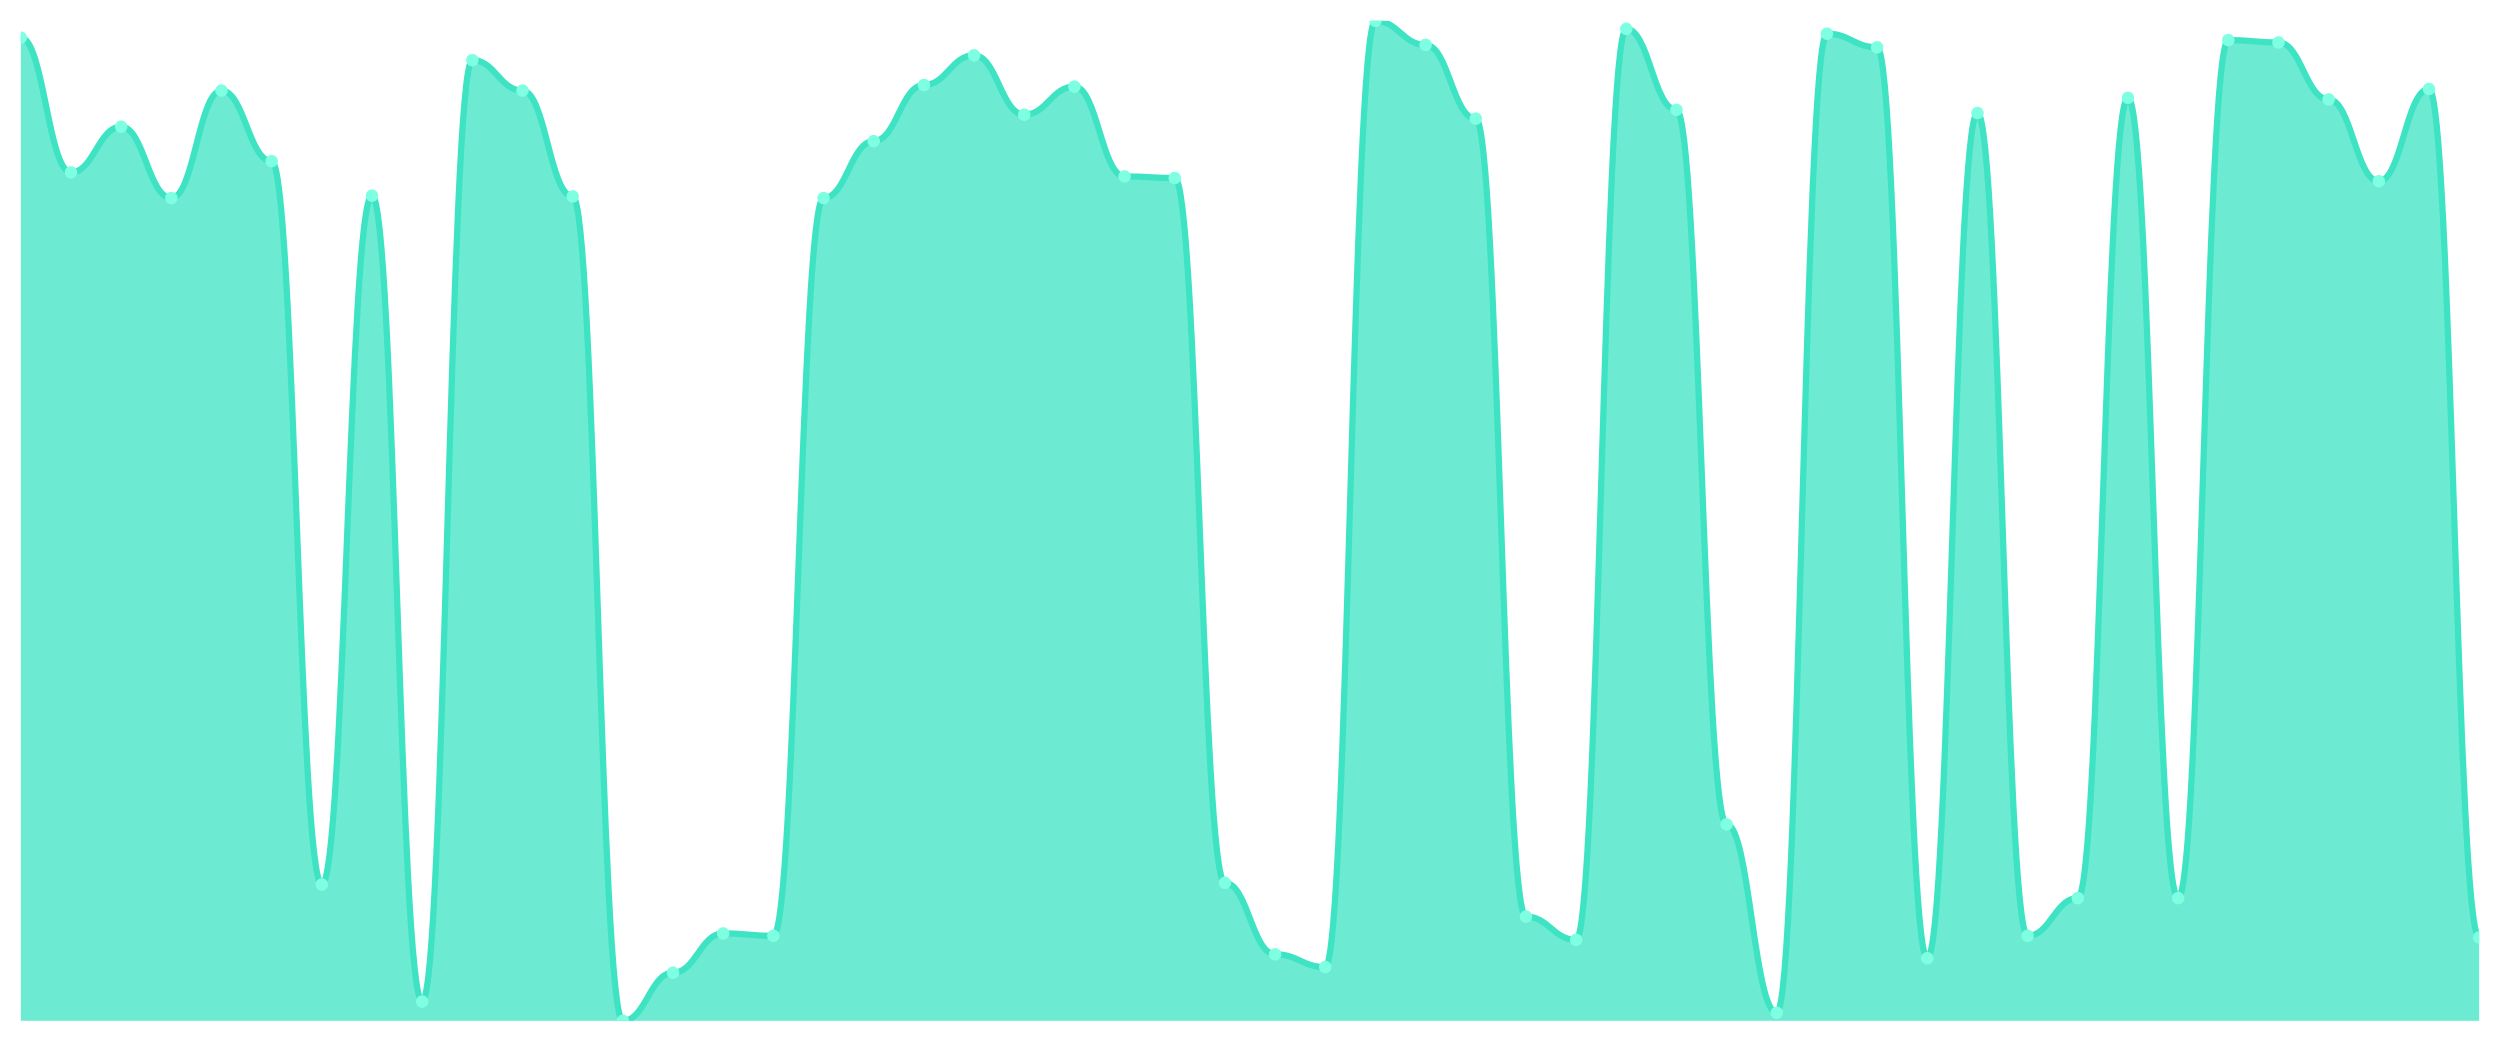
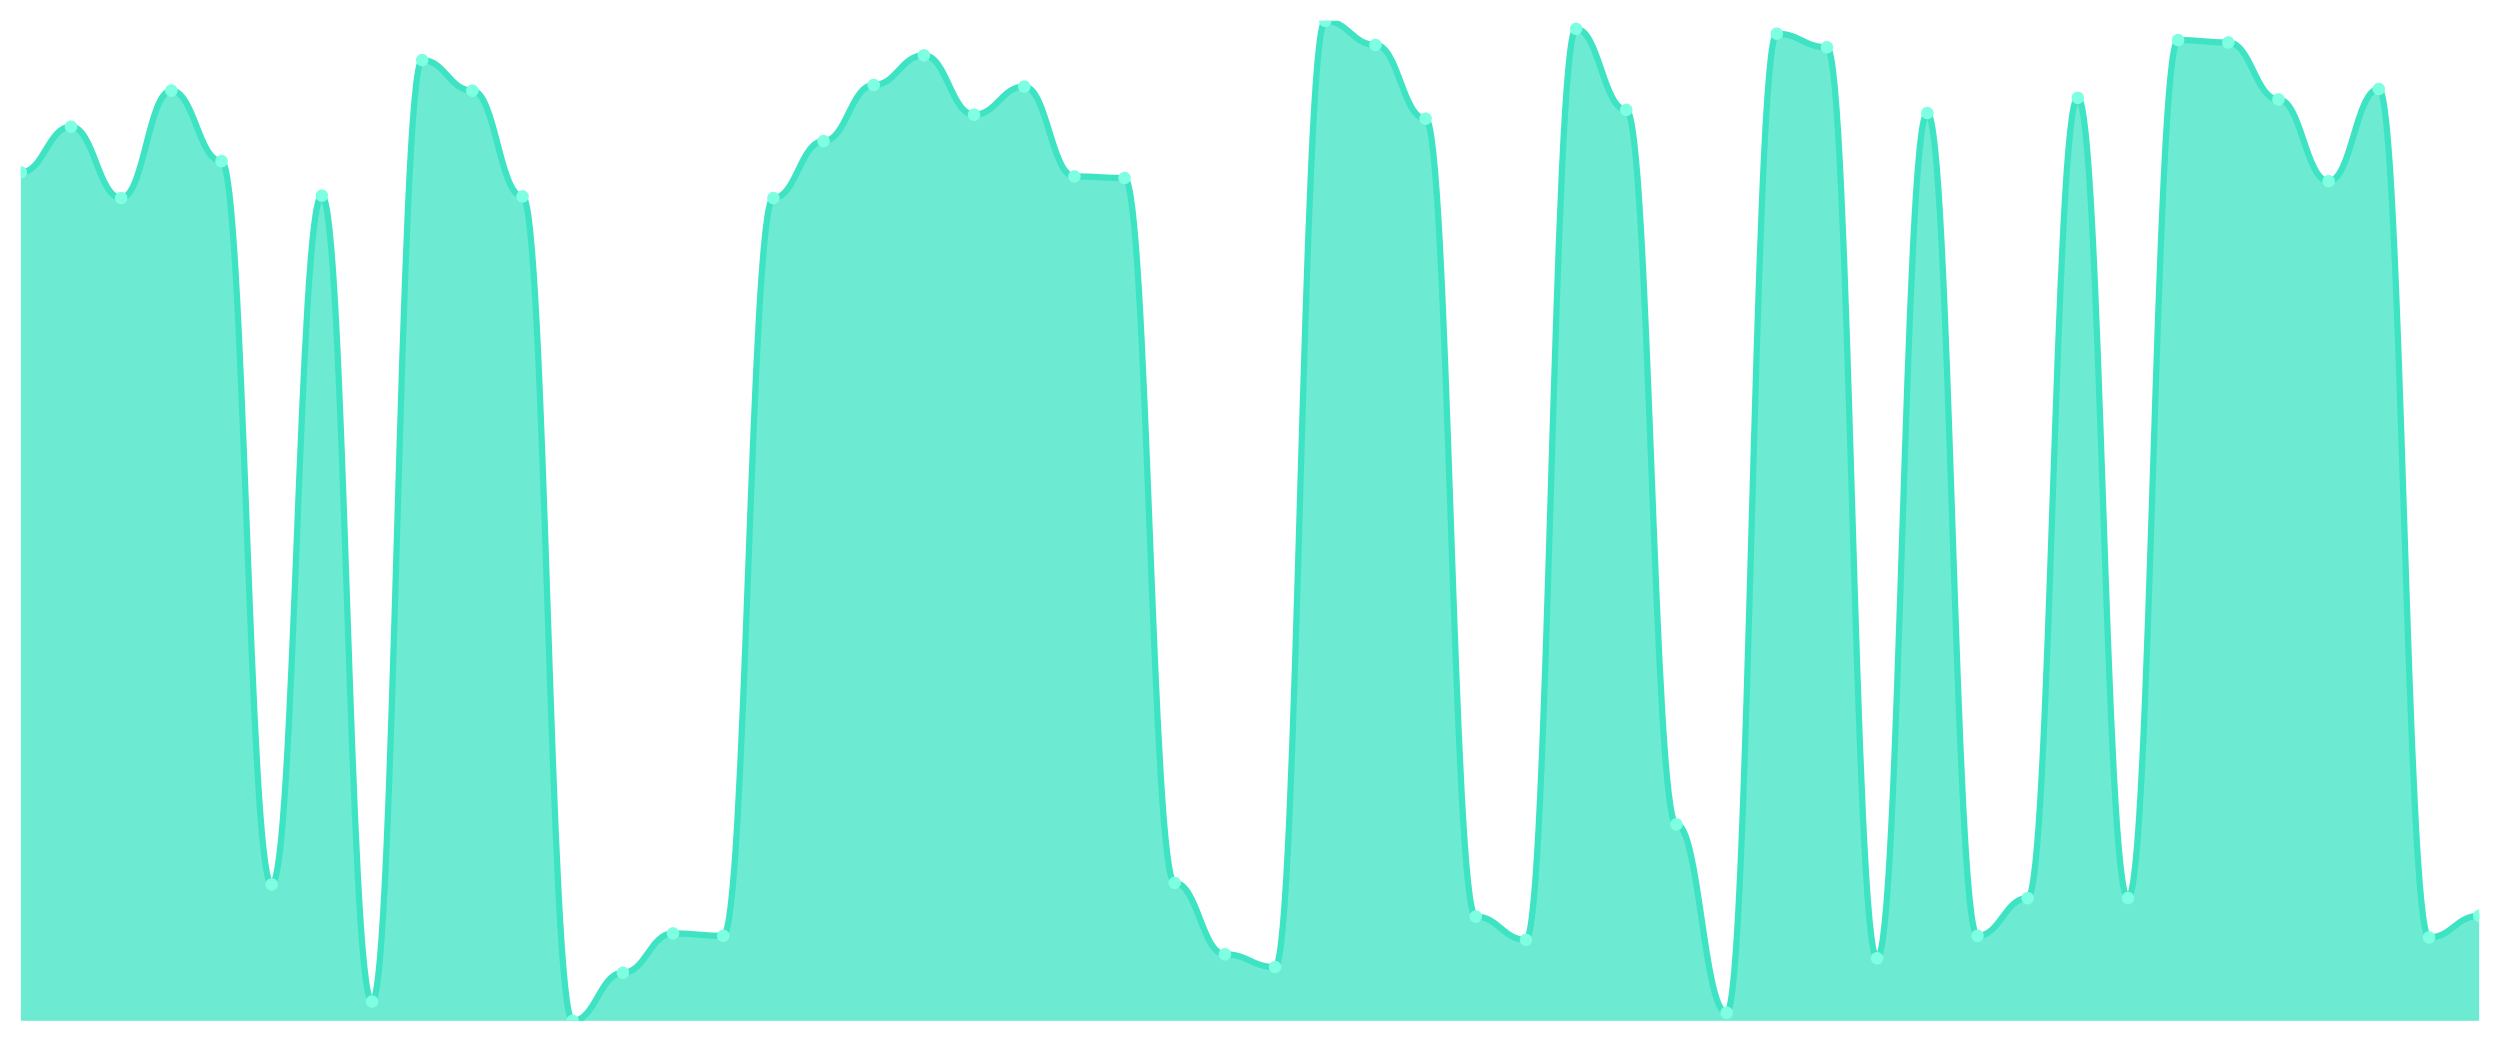
<svg xmlns="http://www.w3.org/2000/svg" viewBox="0 0 1200 500" width="1200" height="500">
  <defs>
    <clipPath id="c">
      <rect x="10" y="10" width="1180" height="480" />
    </clipPath>
  </defs>
  <rect width="1200" height="500" fill="none" />
  <g clip-path="url(#c)">
-     <path d="M 10,490 L 10,18.083 C 20.837,18.083 23.245,82.751 34.082,82.751 C 44.918,82.751 47.327,60.81 58.163,60.81 C 69,60.81 71.408,95.068 82.245,95.068 C 93.082,95.068 95.49,43.488 106.327,43.488 C 117.163,43.488 119.571,77.362 130.408,77.362 C 141.245,77.362 143.653,424.563 154.49,424.563 C 165.327,424.563 167.735,93.913 178.571,93.913 C 189.408,93.913 191.816,480.762 202.653,480.762 C 213.49,480.762 215.898,28.861 226.735,28.861 C 237.571,28.861 239.98,43.488 250.816,43.488 C 261.653,43.488 264.061,94.298 274.898,94.298 C 285.735,94.298 288.143,490 298.98,490 C 309.816,490 312.224,466.905 323.061,466.905 C 333.898,466.905 336.306,448.043 347.143,448.043 C 357.98,448.043 360.388,449.198 371.224,449.198 C 382.061,449.198 384.469,95.068 395.306,95.068 C 406.143,95.068 408.551,67.739 419.388,67.739 C 430.224,67.739 432.633,40.794 443.469,40.794 C 454.306,40.794 456.714,26.552 467.551,26.552 C 478.388,26.552 480.796,55.036 491.633,55.036 C 502.469,55.036 504.878,41.564 515.714,41.564 C 526.551,41.564 528.959,84.675 539.796,84.675 C 550.633,84.675 553.041,85.445 563.878,85.445 C 574.714,85.445 577.122,423.793 587.959,423.793 C 598.796,423.793 601.204,458.051 612.041,458.051 C 622.878,458.051 625.286,464.21 636.122,464.21 C 646.959,464.21 649.367,10 660.204,10 C 671.041,10 673.449,21.548 684.286,21.548 C 695.122,21.548 697.531,56.961 708.367,56.961 C 719.204,56.961 721.612,439.96 732.449,439.96 C 743.286,439.96 745.694,451.123 756.531,451.123 C 767.367,451.123 769.776,13.849 780.612,13.849 C 791.449,13.849 793.857,52.727 804.694,52.727 C 815.531,52.727 817.939,395.694 828.776,395.694 C 839.612,395.694 842.02,486.151 852.857,486.151 C 863.694,486.151 866.102,16.159 876.939,16.159 C 887.776,16.159 890.184,22.702 901.02,22.702 C 911.857,22.702 914.265,459.976 925.102,459.976 C 935.939,459.976 938.347,54.266 949.184,54.266 C 960.02,54.266 962.429,449.198 973.265,449.198 C 984.102,449.198 986.51,431.107 997.347,431.107 C 1008.184,431.107 1010.592,46.953 1021.429,46.953 C 1032.265,46.953 1034.673,431.107 1045.51,431.107 C 1056.347,431.107 1058.755,19.238 1069.592,19.238 C 1080.429,19.238 1082.837,20.393 1093.673,20.393 C 1104.51,20.393 1106.918,47.723 1117.755,47.723 C 1128.592,47.723 1131,86.985 1141.837,86.985 C 1152.673,86.985 1155.082,42.719 1165.918,42.719 C 1176.755,42.719 1179.163,449.968 1190,449.968 L 1190,490 Z" fill="rgba(61,227,195,0.75)" />
-     <path d="M 10,18.083 C 20.837,18.083 23.245,82.751 34.082,82.751 C 44.918,82.751 47.327,60.81 58.163,60.81 C 69,60.81 71.408,95.068 82.245,95.068 C 93.082,95.068 95.49,43.488 106.327,43.488 C 117.163,43.488 119.571,77.362 130.408,77.362 C 141.245,77.362 143.653,424.563 154.49,424.563 C 165.327,424.563 167.735,93.913 178.571,93.913 C 189.408,93.913 191.816,480.762 202.653,480.762 C 213.49,480.762 215.898,28.861 226.735,28.861 C 237.571,28.861 239.98,43.488 250.816,43.488 C 261.653,43.488 264.061,94.298 274.898,94.298 C 285.735,94.298 288.143,490 298.98,490 C 309.816,490 312.224,466.905 323.061,466.905 C 333.898,466.905 336.306,448.043 347.143,448.043 C 357.98,448.043 360.388,449.198 371.224,449.198 C 382.061,449.198 384.469,95.068 395.306,95.068 C 406.143,95.068 408.551,67.739 419.388,67.739 C 430.224,67.739 432.633,40.794 443.469,40.794 C 454.306,40.794 456.714,26.552 467.551,26.552 C 478.388,26.552 480.796,55.036 491.633,55.036 C 502.469,55.036 504.878,41.564 515.714,41.564 C 526.551,41.564 528.959,84.675 539.796,84.675 C 550.633,84.675 553.041,85.445 563.878,85.445 C 574.714,85.445 577.122,423.793 587.959,423.793 C 598.796,423.793 601.204,458.051 612.041,458.051 C 622.878,458.051 625.286,464.21 636.122,464.21 C 646.959,464.21 649.367,10 660.204,10 C 671.041,10 673.449,21.548 684.286,21.548 C 695.122,21.548 697.531,56.961 708.367,56.961 C 719.204,56.961 721.612,439.96 732.449,439.96 C 743.286,439.96 745.694,451.123 756.531,451.123 C 767.367,451.123 769.776,13.849 780.612,13.849 C 791.449,13.849 793.857,52.727 804.694,52.727 C 815.531,52.727 817.939,395.694 828.776,395.694 C 839.612,395.694 842.02,486.151 852.857,486.151 C 863.694,486.151 866.102,16.159 876.939,16.159 C 887.776,16.159 890.184,22.702 901.02,22.702 C 911.857,22.702 914.265,459.976 925.102,459.976 C 935.939,459.976 938.347,54.266 949.184,54.266 C 960.02,54.266 962.429,449.198 973.265,449.198 C 984.102,449.198 986.51,431.107 997.347,431.107 C 1008.184,431.107 1010.592,46.953 1021.429,46.953 C 1032.265,46.953 1034.673,431.107 1045.51,431.107 C 1056.347,431.107 1058.755,19.238 1069.592,19.238 C 1080.429,19.238 1082.837,20.393 1093.673,20.393 C 1104.51,20.393 1106.918,47.723 1117.755,47.723 C 1128.592,47.723 1131,86.985 1141.837,86.985 C 1152.673,86.985 1155.082,42.719 1165.918,42.719 C 1176.755,42.719 1179.163,449.968 1190,449.968" fill="none" stroke="#3de3c3" stroke-width="3" stroke-linecap="round" stroke-linejoin="round" />
-     <circle cx="10" cy="18.083" r="3" fill="#7fffe1" />
-     <circle cx="34.082" cy="82.751" r="3" fill="#7fffe1" />
-     <circle cx="58.163" cy="60.81" r="3" fill="#7fffe1" />
-     <circle cx="82.245" cy="95.068" r="3" fill="#7fffe1" />
-     <circle cx="106.327" cy="43.488" r="3" fill="#7fffe1" />
-     <circle cx="130.408" cy="77.362" r="3" fill="#7fffe1" />
-     <circle cx="154.49" cy="424.563" r="3" fill="#7fffe1" />
-     <circle cx="178.571" cy="93.913" r="3" fill="#7fffe1" />
-     <circle cx="202.653" cy="480.762" r="3" fill="#7fffe1" />
-     <circle cx="226.735" cy="28.861" r="3" fill="#7fffe1" />
-     <circle cx="250.816" cy="43.488" r="3" fill="#7fffe1" />
-     <circle cx="274.898" cy="94.298" r="3" fill="#7fffe1" />
-     <circle cx="298.98" cy="490" r="3" fill="#7fffe1" />
-     <circle cx="323.061" cy="466.905" r="3" fill="#7fffe1" />
-     <circle cx="347.143" cy="448.043" r="3" fill="#7fffe1" />
-     <circle cx="371.224" cy="449.198" r="3" fill="#7fffe1" />
-     <circle cx="395.306" cy="95.068" r="3" fill="#7fffe1" />
-     <circle cx="419.388" cy="67.739" r="3" fill="#7fffe1" />
-     <circle cx="443.469" cy="40.794" r="3" fill="#7fffe1" />
-     <circle cx="467.551" cy="26.552" r="3" fill="#7fffe1" />
-     <circle cx="491.633" cy="55.036" r="3" fill="#7fffe1" />
-     <circle cx="515.714" cy="41.564" r="3" fill="#7fffe1" />
-     <circle cx="539.796" cy="84.675" r="3" fill="#7fffe1" />
-     <circle cx="563.878" cy="85.445" r="3" fill="#7fffe1" />
-     <circle cx="587.959" cy="423.793" r="3" fill="#7fffe1" />
-     <circle cx="612.041" cy="458.051" r="3" fill="#7fffe1" />
-     <circle cx="636.122" cy="464.21" r="3" fill="#7fffe1" />
-     <circle cx="660.204" cy="10" r="3" fill="#7fffe1" />
-     <circle cx="684.286" cy="21.548" r="3" fill="#7fffe1" />
-     <circle cx="708.367" cy="56.961" r="3" fill="#7fffe1" />
-     <circle cx="732.449" cy="439.96" r="3" fill="#7fffe1" />
-     <circle cx="756.531" cy="451.123" r="3" fill="#7fffe1" />
-     <circle cx="780.612" cy="13.849" r="3" fill="#7fffe1" />
-     <circle cx="804.694" cy="52.727" r="3" fill="#7fffe1" />
-     <circle cx="828.776" cy="395.694" r="3" fill="#7fffe1" />
-     <circle cx="852.857" cy="486.151" r="3" fill="#7fffe1" />
-     <circle cx="876.939" cy="16.159" r="3" fill="#7fffe1" />
-     <circle cx="901.02" cy="22.702" r="3" fill="#7fffe1" />
-     <circle cx="925.102" cy="459.976" r="3" fill="#7fffe1" />
-     <circle cx="949.184" cy="54.266" r="3" fill="#7fffe1" />
-     <circle cx="973.265" cy="449.198" r="3" fill="#7fffe1" />
-     <circle cx="997.347" cy="431.107" r="3" fill="#7fffe1" />
-     <circle cx="1021.429" cy="46.953" r="3" fill="#7fffe1" />
-     <circle cx="1045.51" cy="431.107" r="3" fill="#7fffe1" />
-     <circle cx="1069.592" cy="19.238" r="3" fill="#7fffe1" />
-     <circle cx="1093.673" cy="20.393" r="3" fill="#7fffe1" />
-     <circle cx="1117.755" cy="47.723" r="3" fill="#7fffe1" />
-     <circle cx="1141.837" cy="86.985" r="3" fill="#7fffe1" />
-     <circle cx="1165.918" cy="42.719" r="3" fill="#7fffe1" />
-     <circle cx="1190" cy="449.968" r="3" fill="#7fffe1" />
+     <path d="M 10,490 L 10,82.751 C 20.837,82.751 23.245,60.81 34.082,60.81 C 44.918,60.81 47.327,95.068 58.163,95.068 C 69,95.068 71.408,43.488 82.245,43.488 C 93.082,43.488 95.49,77.362 106.327,77.362 C 117.163,77.362 119.571,424.563 130.408,424.563 C 141.245,424.563 143.653,93.913 154.49,93.913 C 165.327,93.913 167.735,480.762 178.571,480.762 C 189.408,480.762 191.816,28.861 202.653,28.861 C 213.49,28.861 215.898,43.488 226.735,43.488 C 237.571,43.488 239.98,94.298 250.816,94.298 C 261.653,94.298 264.061,490 274.898,490 C 285.735,490 288.143,466.905 298.98,466.905 C 309.816,466.905 312.224,448.043 323.061,448.043 C 333.898,448.043 336.306,449.198 347.143,449.198 C 357.98,449.198 360.388,95.068 371.224,95.068 C 382.061,95.068 384.469,67.739 395.306,67.739 C 406.143,67.739 408.551,40.794 419.388,40.794 C 430.224,40.794 432.633,26.552 443.469,26.552 C 454.306,26.552 456.714,55.036 467.551,55.036 C 478.388,55.036 480.796,41.564 491.633,41.564 C 502.469,41.564 504.878,84.675 515.714,84.675 C 526.551,84.675 528.959,85.445 539.796,85.445 C 550.633,85.445 553.041,423.793 563.878,423.793 C 574.714,423.793 577.122,458.051 587.959,458.051 C 598.796,458.051 601.204,464.21 612.041,464.21 C 622.878,464.21 625.286,10 636.122,10 C 646.959,10 649.367,21.548 660.204,21.548 C 671.041,21.548 673.449,56.961 684.286,56.961 C 695.122,56.961 697.531,439.96 708.367,439.96 C 719.204,439.96 721.612,451.123 732.449,451.123 C 743.286,451.123 745.694,13.849 756.531,13.849 C 767.367,13.849 769.776,52.727 780.612,52.727 C 791.449,52.727 793.857,395.694 804.694,395.694 C 815.531,395.694 817.939,486.151 828.776,486.151 C 839.612,486.151 842.02,16.159 852.857,16.159 C 863.694,16.159 866.102,22.702 876.939,22.702 C 887.776,22.702 890.184,459.976 901.02,459.976 C 911.857,459.976 914.265,54.266 925.102,54.266 C 935.939,54.266 938.347,449.198 949.184,449.198 C 960.02,449.198 962.429,431.107 973.265,431.107 C 984.102,431.107 986.51,46.953 997.347,46.953 C 1008.184,46.953 1010.592,431.107 1021.429,431.107 C 1032.265,431.107 1034.673,19.238 1045.51,19.238 C 1056.347,19.238 1058.755,20.393 1069.592,20.393 C 1080.429,20.393 1082.837,47.723 1093.673,47.723 C 1104.51,47.723 1106.918,86.985 1117.755,86.985 C 1128.592,86.985 1131,42.719 1141.837,42.719 C 1152.673,42.719 1155.082,449.968 1165.918,449.968 C 1176.755,449.968 1179.163,439.575 1190,439.575 L 1190,490 Z" fill="rgba(61,227,195,0.75)" />
+     <path d="M 10,82.751 C 20.837,82.751 23.245,60.81 34.082,60.81 C 44.918,60.81 47.327,95.068 58.163,95.068 C 69,95.068 71.408,43.488 82.245,43.488 C 93.082,43.488 95.49,77.362 106.327,77.362 C 117.163,77.362 119.571,424.563 130.408,424.563 C 141.245,424.563 143.653,93.913 154.49,93.913 C 165.327,93.913 167.735,480.762 178.571,480.762 C 189.408,480.762 191.816,28.861 202.653,28.861 C 213.49,28.861 215.898,43.488 226.735,43.488 C 237.571,43.488 239.98,94.298 250.816,94.298 C 261.653,94.298 264.061,490 274.898,490 C 285.735,490 288.143,466.905 298.98,466.905 C 309.816,466.905 312.224,448.043 323.061,448.043 C 333.898,448.043 336.306,449.198 347.143,449.198 C 357.98,449.198 360.388,95.068 371.224,95.068 C 382.061,95.068 384.469,67.739 395.306,67.739 C 406.143,67.739 408.551,40.794 419.388,40.794 C 430.224,40.794 432.633,26.552 443.469,26.552 C 454.306,26.552 456.714,55.036 467.551,55.036 C 478.388,55.036 480.796,41.564 491.633,41.564 C 502.469,41.564 504.878,84.675 515.714,84.675 C 526.551,84.675 528.959,85.445 539.796,85.445 C 550.633,85.445 553.041,423.793 563.878,423.793 C 574.714,423.793 577.122,458.051 587.959,458.051 C 598.796,458.051 601.204,464.21 612.041,464.21 C 622.878,464.21 625.286,10 636.122,10 C 646.959,10 649.367,21.548 660.204,21.548 C 671.041,21.548 673.449,56.961 684.286,56.961 C 695.122,56.961 697.531,439.96 708.367,439.96 C 719.204,439.96 721.612,451.123 732.449,451.123 C 743.286,451.123 745.694,13.849 756.531,13.849 C 767.367,13.849 769.776,52.727 780.612,52.727 C 791.449,52.727 793.857,395.694 804.694,395.694 C 815.531,395.694 817.939,486.151 828.776,486.151 C 839.612,486.151 842.02,16.159 852.857,16.159 C 863.694,16.159 866.102,22.702 876.939,22.702 C 887.776,22.702 890.184,459.976 901.02,459.976 C 911.857,459.976 914.265,54.266 925.102,54.266 C 935.939,54.266 938.347,449.198 949.184,449.198 C 960.02,449.198 962.429,431.107 973.265,431.107 C 984.102,431.107 986.51,46.953 997.347,46.953 C 1008.184,46.953 1010.592,431.107 1021.429,431.107 C 1032.265,431.107 1034.673,19.238 1045.51,19.238 C 1056.347,19.238 1058.755,20.393 1069.592,20.393 C 1080.429,20.393 1082.837,47.723 1093.673,47.723 C 1104.51,47.723 1106.918,86.985 1117.755,86.985 C 1128.592,86.985 1131,42.719 1141.837,42.719 C 1152.673,42.719 1155.082,449.968 1165.918,449.968 C 1176.755,449.968 1179.163,439.575 1190,439.575" fill="none" stroke="#3de3c3" stroke-width="3" stroke-linecap="round" stroke-linejoin="round" />
+     <circle cx="10" cy="82.751" r="3" fill="#7fffe1" />
+     <circle cx="34.082" cy="60.81" r="3" fill="#7fffe1" />
+     <circle cx="58.163" cy="95.068" r="3" fill="#7fffe1" />
+     <circle cx="82.245" cy="43.488" r="3" fill="#7fffe1" />
+     <circle cx="106.327" cy="77.362" r="3" fill="#7fffe1" />
+     <circle cx="130.408" cy="424.563" r="3" fill="#7fffe1" />
+     <circle cx="154.49" cy="93.913" r="3" fill="#7fffe1" />
+     <circle cx="178.571" cy="480.762" r="3" fill="#7fffe1" />
+     <circle cx="202.653" cy="28.861" r="3" fill="#7fffe1" />
+     <circle cx="226.735" cy="43.488" r="3" fill="#7fffe1" />
+     <circle cx="250.816" cy="94.298" r="3" fill="#7fffe1" />
+     <circle cx="274.898" cy="490" r="3" fill="#7fffe1" />
+     <circle cx="298.98" cy="466.905" r="3" fill="#7fffe1" />
+     <circle cx="323.061" cy="448.043" r="3" fill="#7fffe1" />
+     <circle cx="347.143" cy="449.198" r="3" fill="#7fffe1" />
+     <circle cx="371.224" cy="95.068" r="3" fill="#7fffe1" />
+     <circle cx="395.306" cy="67.739" r="3" fill="#7fffe1" />
+     <circle cx="419.388" cy="40.794" r="3" fill="#7fffe1" />
+     <circle cx="443.469" cy="26.552" r="3" fill="#7fffe1" />
+     <circle cx="467.551" cy="55.036" r="3" fill="#7fffe1" />
+     <circle cx="491.633" cy="41.564" r="3" fill="#7fffe1" />
+     <circle cx="515.714" cy="84.675" r="3" fill="#7fffe1" />
+     <circle cx="539.796" cy="85.445" r="3" fill="#7fffe1" />
+     <circle cx="563.878" cy="423.793" r="3" fill="#7fffe1" />
+     <circle cx="587.959" cy="458.051" r="3" fill="#7fffe1" />
+     <circle cx="612.041" cy="464.21" r="3" fill="#7fffe1" />
+     <circle cx="636.122" cy="10" r="3" fill="#7fffe1" />
+     <circle cx="660.204" cy="21.548" r="3" fill="#7fffe1" />
+     <circle cx="684.286" cy="56.961" r="3" fill="#7fffe1" />
+     <circle cx="708.367" cy="439.96" r="3" fill="#7fffe1" />
+     <circle cx="732.449" cy="451.123" r="3" fill="#7fffe1" />
+     <circle cx="756.531" cy="13.849" r="3" fill="#7fffe1" />
+     <circle cx="780.612" cy="52.727" r="3" fill="#7fffe1" />
+     <circle cx="804.694" cy="395.694" r="3" fill="#7fffe1" />
+     <circle cx="828.776" cy="486.151" r="3" fill="#7fffe1" />
+     <circle cx="852.857" cy="16.159" r="3" fill="#7fffe1" />
+     <circle cx="876.939" cy="22.702" r="3" fill="#7fffe1" />
+     <circle cx="901.02" cy="459.976" r="3" fill="#7fffe1" />
+     <circle cx="925.102" cy="54.266" r="3" fill="#7fffe1" />
+     <circle cx="949.184" cy="449.198" r="3" fill="#7fffe1" />
+     <circle cx="973.265" cy="431.107" r="3" fill="#7fffe1" />
+     <circle cx="997.347" cy="46.953" r="3" fill="#7fffe1" />
+     <circle cx="1021.429" cy="431.107" r="3" fill="#7fffe1" />
+     <circle cx="1045.51" cy="19.238" r="3" fill="#7fffe1" />
+     <circle cx="1069.592" cy="20.393" r="3" fill="#7fffe1" />
+     <circle cx="1093.673" cy="47.723" r="3" fill="#7fffe1" />
+     <circle cx="1117.755" cy="86.985" r="3" fill="#7fffe1" />
+     <circle cx="1141.837" cy="42.719" r="3" fill="#7fffe1" />
+     <circle cx="1165.918" cy="449.968" r="3" fill="#7fffe1" />
+     <circle cx="1190" cy="439.575" r="3" fill="#7fffe1" />
  </g>
</svg>
